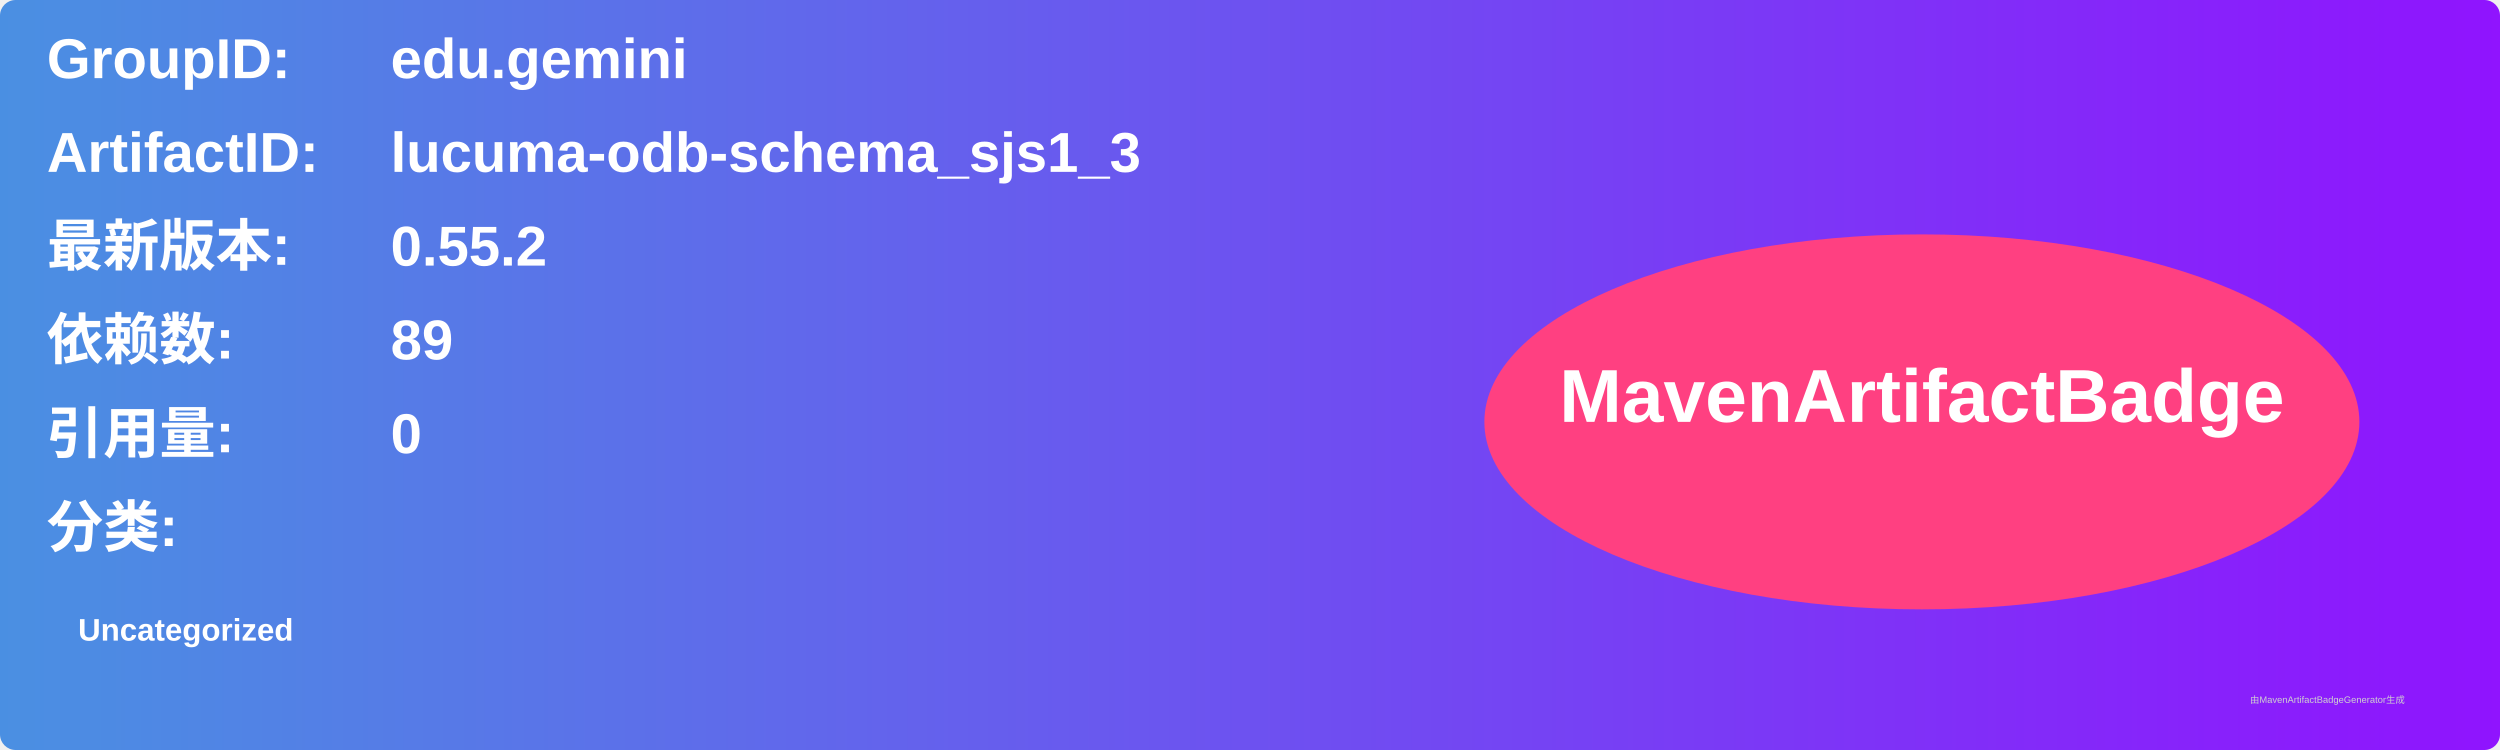
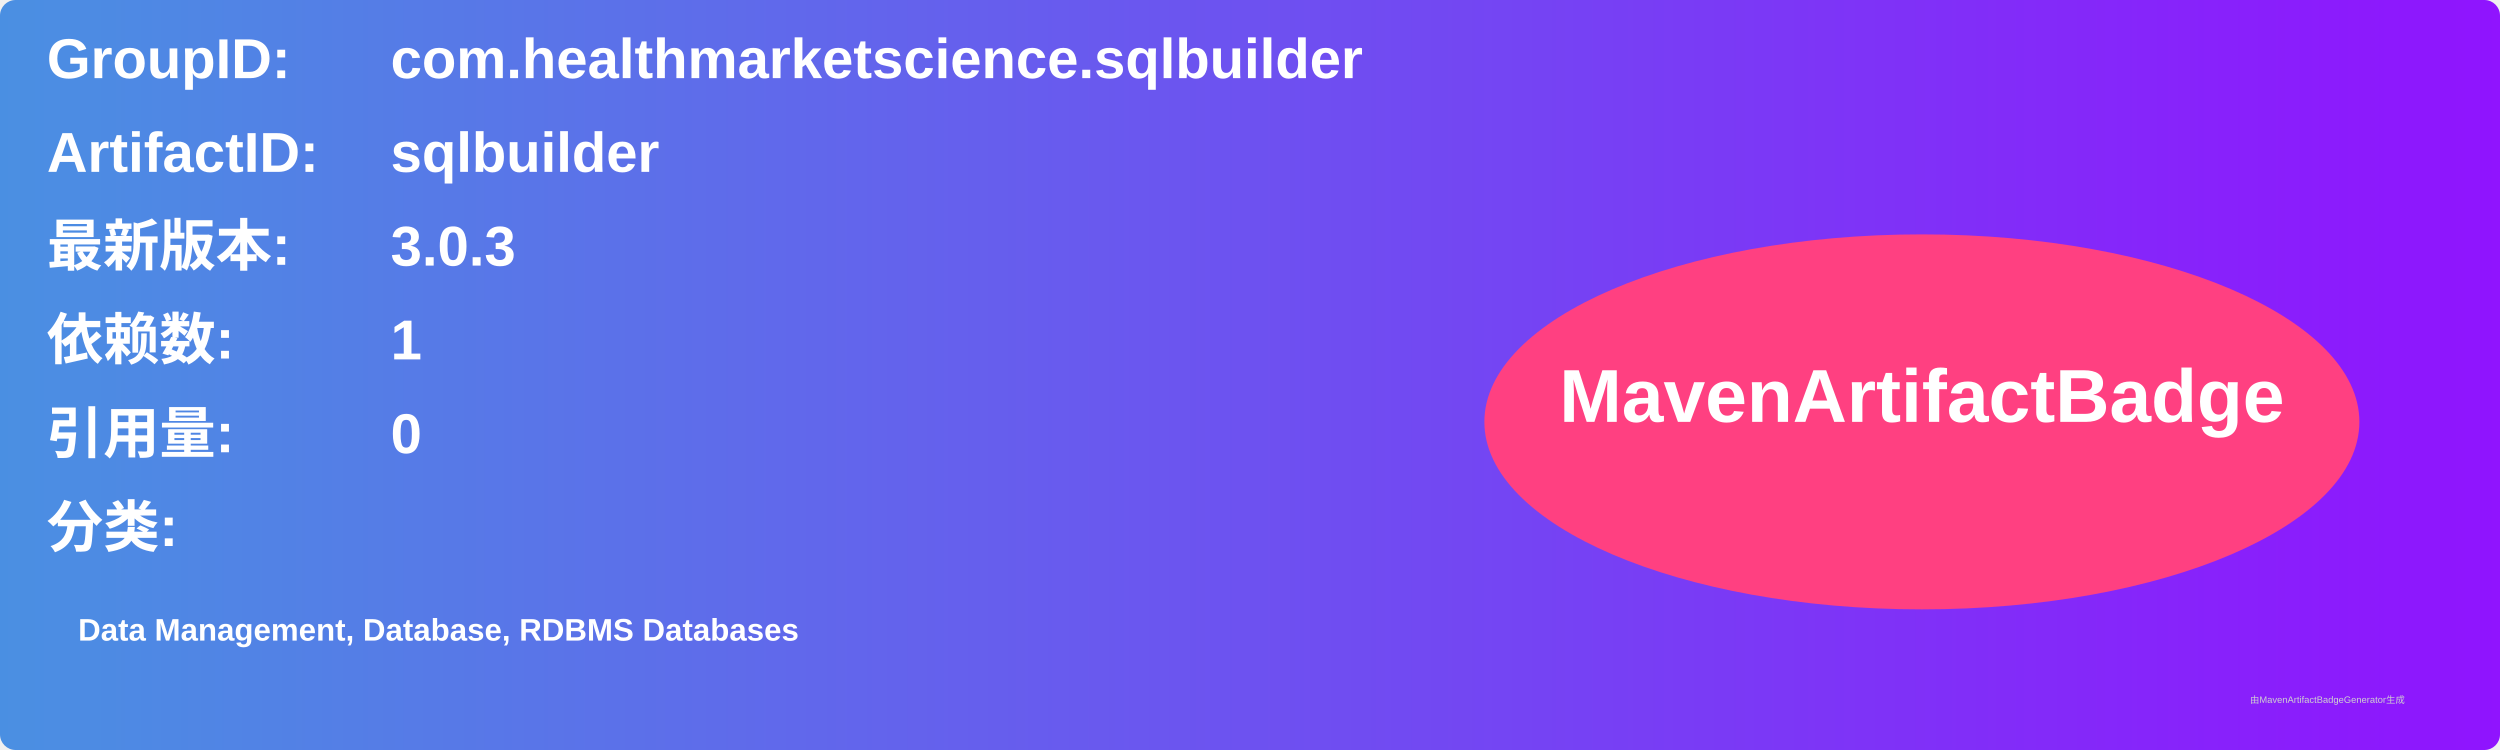
<svg xmlns="http://www.w3.org/2000/svg" width="800" height="240" viewBox="0 0 800 240">
  <linearGradient id="grad" x1="0%" y1="0%" x2="100%" y2="0%">
    <stop offset="0%" stop-color="#4a90e2" />
    <stop offset="100%" stop-color="#9013fe" />
  </linearGradient>
  <rect width="100%" height="100%" rx="5" ry="5" fill="url(#grad)" />
  <g transform="translate(15, 15)">
    <text x="0" y="10" font-family="Arial" font-size="18" fill="white" font-weight="bold" width="260">GroupID:</text>
-     <text x="110" y="10" font-family="Arial" font-size="18" fill="white" font-weight="bold" width="460">edu.gemini</text>
+     <text x="110" y="10" font-family="Arial" font-size="18" fill="white" font-weight="bold" width="460">com.healthmarketscience.sqlbuilder</text>
    <text x="0" y="40" font-family="Arial" font-size="18" fill="white" font-weight="bold" width="260">ArtifactID:</text>
-     <text x="110" y="40" font-family="Arial" font-size="18" fill="white" font-weight="bold" width="460">lucuma-odb-schema_sjs1_3</text>
+     <text x="110" y="40" font-family="Arial" font-size="18" fill="white" font-weight="bold" width="460">sqlbuilder</text>
    <text x="0" y="70" font-family="Arial" font-size="18" fill="white" font-weight="bold">最新版本:</text>
    <text x="110" y="70" font-family="Arial" font-size="18" fill="white" font-weight="bold">
-       <tspan font-weight="bold">0.55.2</tspan>
+       <tspan font-weight="bold">3.0.3</tspan>
    </text>
    <text x="0" y="100" font-family="Arial" font-size="18" fill="white" font-weight="bold">依赖数: </text>
    <text x="110" y="100" font-family="Arial" font-size="18" fill="white">
-       <tspan font-weight="bold">89</tspan>
+       <tspan font-weight="bold">1</tspan>
    </text>
    <text x="0" y="130" font-family="Arial" font-size="18" fill="white" font-weight="bold">引用量: </text>
    <text x="110" y="130" font-family="Arial" font-size="18" fill="white">
      <tspan font-weight="bold">0</tspan>
    </text>
    <text x="0" y="160" font-family="Arial" font-size="18" fill="white" font-weight="bold">分类:</text>
    <text x="10" y="190" font-family="Arial" font-size="10" fill="white">
-       <tspan font-weight="bold">Uncategorized</tspan>
+       <tspan font-weight="bold">Data Management, Database, RDBMS Databases</tspan>
    </text>
    <ellipse cx="600" cy="120" rx="140" ry="60" fill="#ff4081" />
    <text x="600" y="120" text-anchor="middle" font-family="Arial" font-size="24" fill="white" font-weight="bold">MavenArtifactBadge</text>
  </g>
  <text x="720" y="225" font-family="Arial" font-size="3" fill="#d0d0d0">由MavenArtifactBadgeGenerator生成</text>
</svg>
